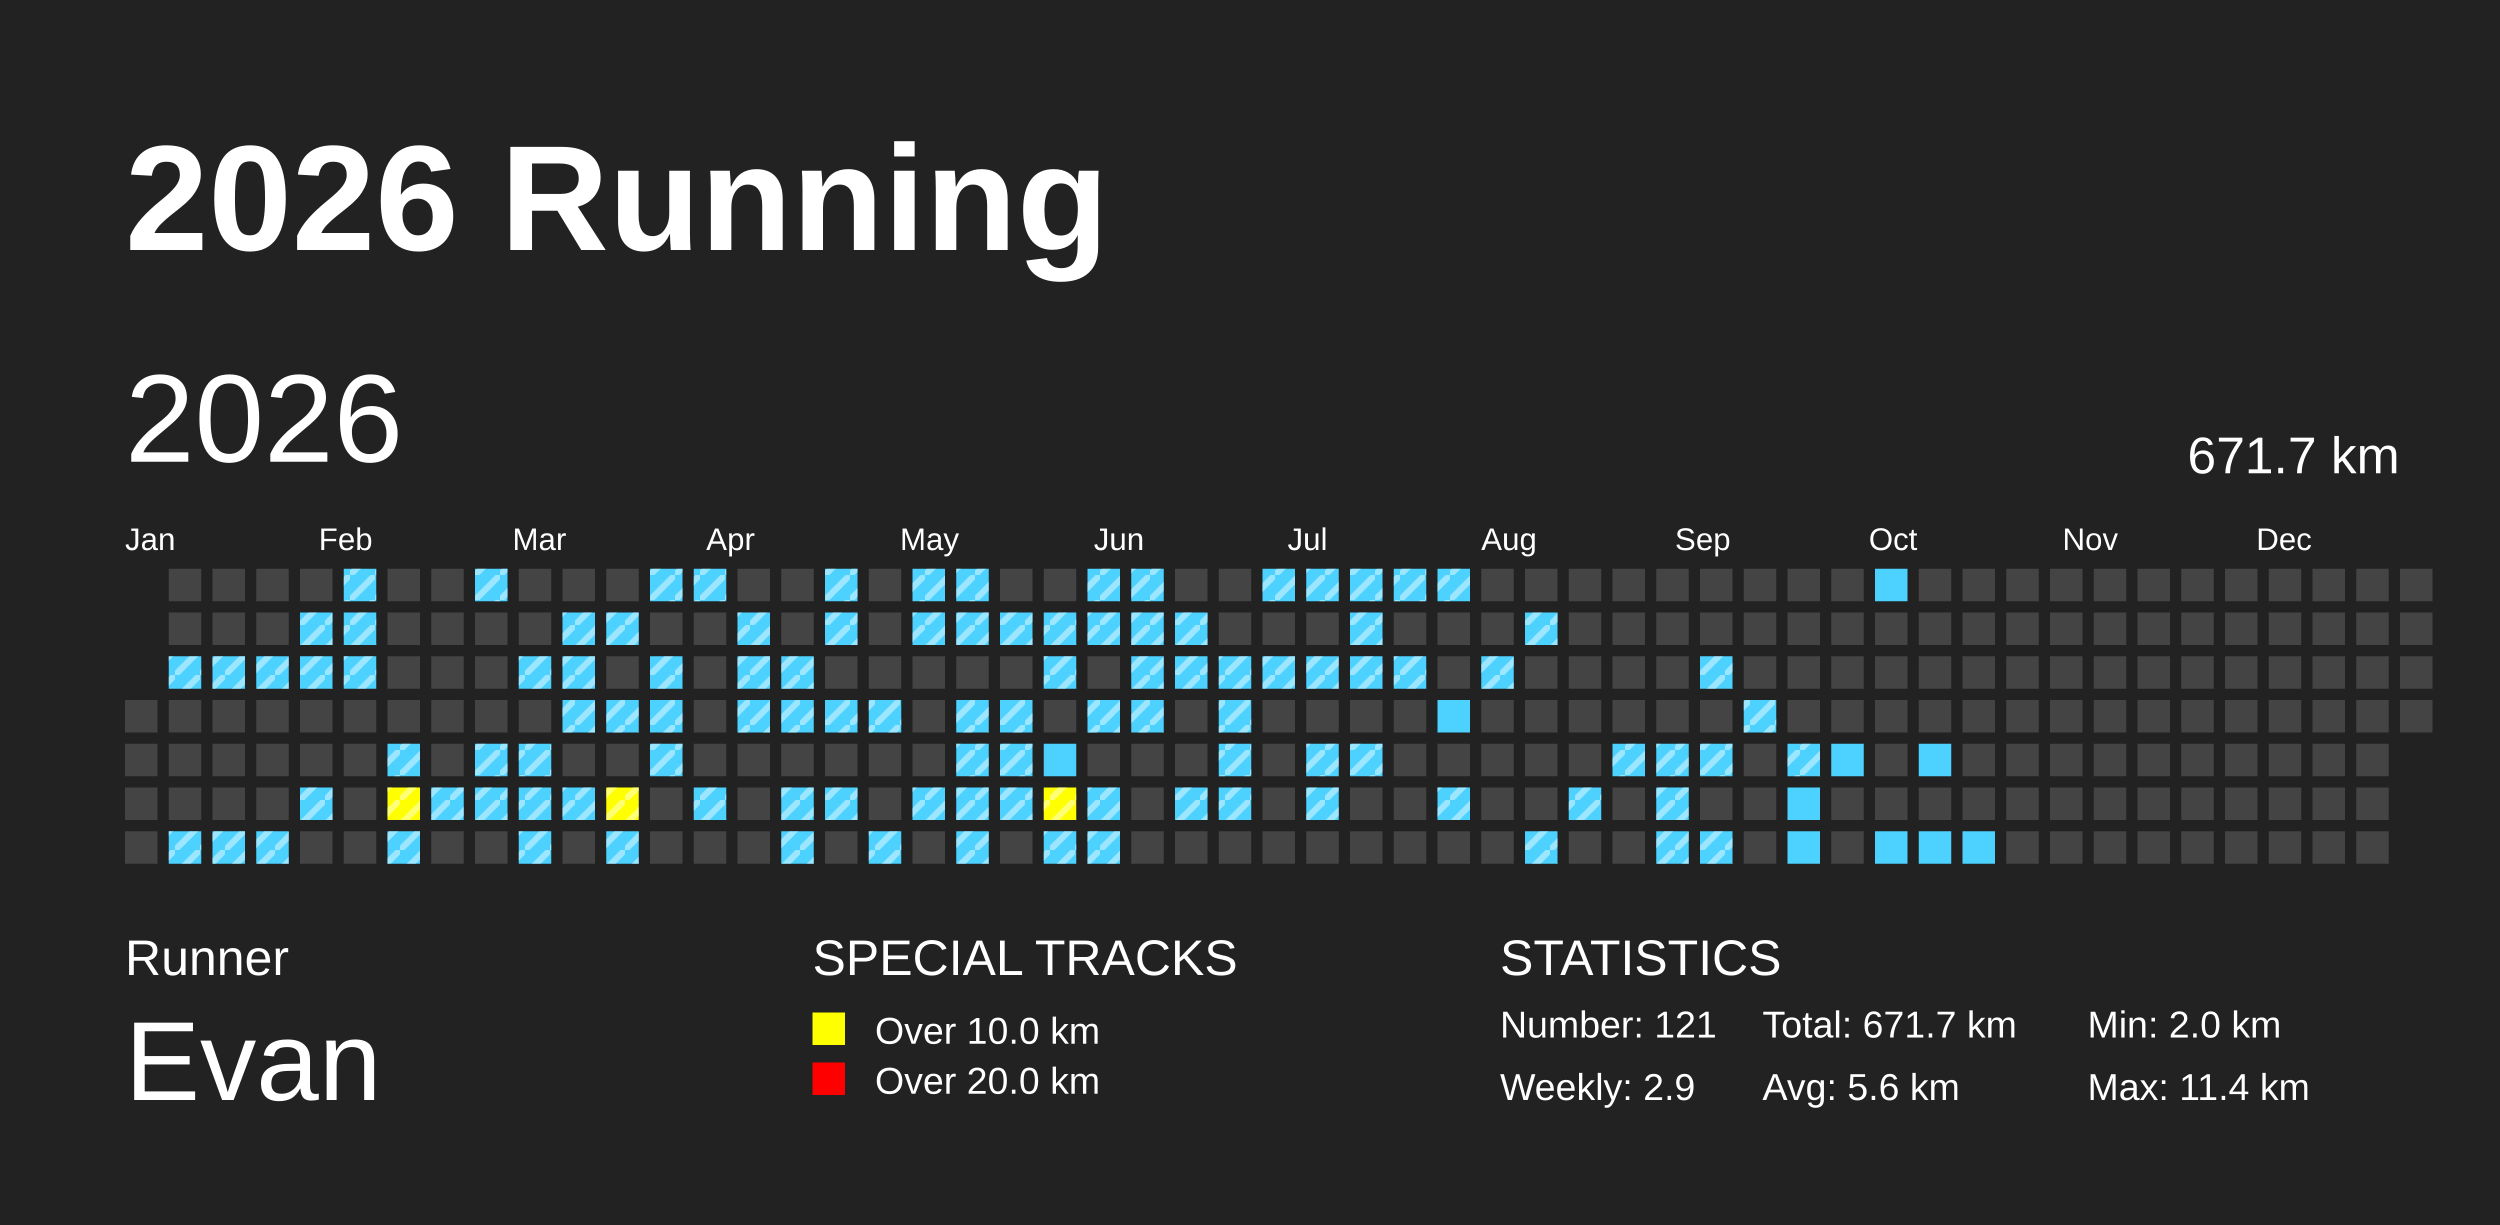
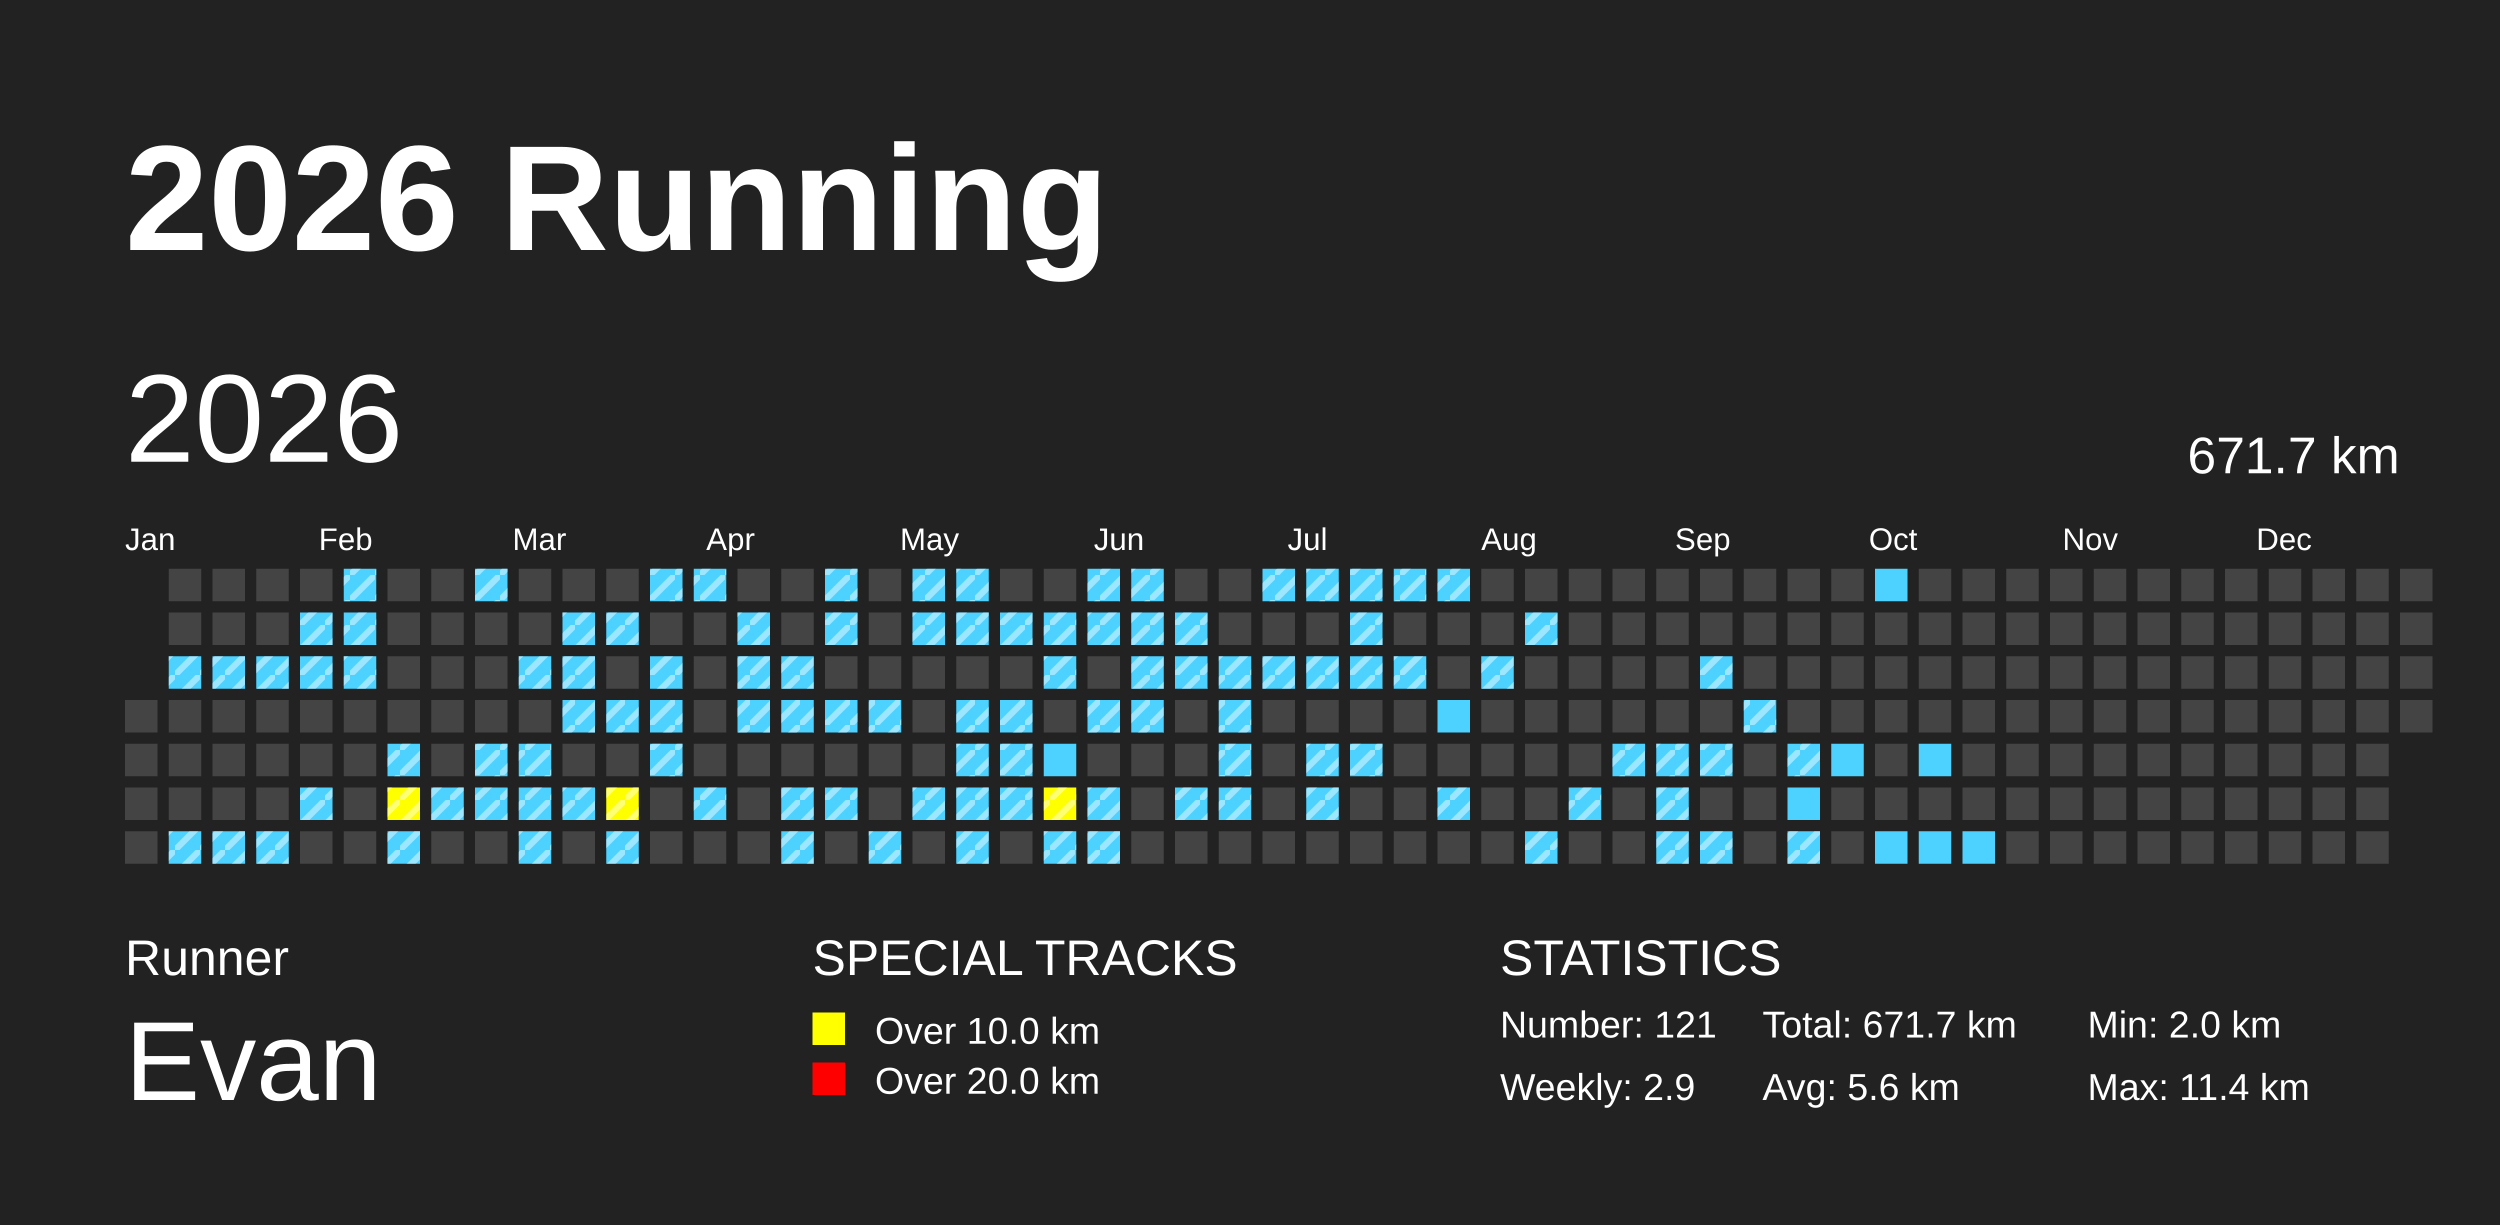
<svg xmlns="http://www.w3.org/2000/svg" baseProfile="full" height="98mm" version="1.1" viewBox="0,0,200,98" width="200mm">
  <defs>
    <pattern height="2" id="indoor-stripe" patternUnits="userSpaceOnUse" width="2">
      <line stroke="white" stroke-opacity="0.45" stroke-width="0.5" x1="0" x2="2" y1="2" y2="0" />
    </pattern>
  </defs>
  <rect fill="#222222" height="98" width="200" x="0" y="0" />
  <text fill="#FFFFFF" style="font-size:12px; font-family:Arial; font-weight:bold;" x="10" y="20">2026 Running</text>
  <text fill="#FFFFFF" style="font-size:4px; font-family:Arial" x="10" y="78">Runner</text>
  <text fill="#FFFFFF" style="font-size:9px; font-family:Arial" x="10" y="88">Evan</text>
  <text fill="#FFFFFF" style="font-size:4px; font-family:Arial" x="65" y="78">SPECIAL TRACKS</text>
  <rect fill="yellow" height="2.6" width="2.6" x="65" y="81" />
  <text fill="#FFFFFF" style="font-size:3px; font-family:Arial" x="70" y="83.5">Over 10.0 km</text>
  <rect fill="red" height="2.6" width="2.6" x="65" y="85" />
  <text fill="#FFFFFF" style="font-size:3px; font-family:Arial" x="70" y="87.5">Over 20.0 km</text>
  <text fill="#FFFFFF" style="font-size:4px; font-family:Arial" x="120" y="78">STATISTICS</text>
  <text fill="#FFFFFF" style="font-size:3px; font-family:Arial" x="120" y="83">Number: 121</text>
  <text fill="#FFFFFF" style="font-size:3px; font-family:Arial" x="120" y="88">Weekly: 2.9</text>
  <text fill="#FFFFFF" style="font-size:3px; font-family:Arial" x="141" y="83">Total: 671.7 km</text>
  <text fill="#FFFFFF" style="font-size:3px; font-family:Arial" x="141" y="88">Avg: 5.6 km</text>
  <text fill="#FFFFFF" style="font-size:3px; font-family:Arial" x="167" y="83">Min: 2.0 km</text>
  <text fill="#FFFFFF" style="font-size:3px; font-family:Arial" x="167" y="88">Max: 11.4 km</text>
  <text dominant-baseline="hanging" fill="#FFFFFF" style="font-size:10.0px; font-family:Arial;" x="10" y="30">2026</text>
  <text dominant-baseline="hanging" fill="#FFFFFF" style="font-size:4.125px; font-family:Arial;" x="175" y="35">671.7 km</text>
  <text fill="#FFFFFF" style="font-size:2.5px; font-family:Arial" x="10.0" y="44">Jan</text>
  <text fill="#FFFFFF" style="font-size:2.5px; font-family:Arial" x="25.5" y="44">Feb</text>
  <text fill="#FFFFFF" style="font-size:2.5px; font-family:Arial" x="41.0" y="44">Mar</text>
  <text fill="#FFFFFF" style="font-size:2.5px; font-family:Arial" x="56.5" y="44">Apr</text>
  <text fill="#FFFFFF" style="font-size:2.5px; font-family:Arial" x="72.0" y="44">May</text>
  <text fill="#FFFFFF" style="font-size:2.5px; font-family:Arial" x="87.5" y="44">Jun</text>
  <text fill="#FFFFFF" style="font-size:2.5px; font-family:Arial" x="103.0" y="44">Jul</text>
  <text fill="#FFFFFF" style="font-size:2.5px; font-family:Arial" x="118.5" y="44">Aug</text>
  <text fill="#FFFFFF" style="font-size:2.5px; font-family:Arial" x="134.0" y="44">Sep</text>
  <text fill="#FFFFFF" style="font-size:2.5px; font-family:Arial" x="149.5" y="44">Oct</text>
  <text fill="#FFFFFF" style="font-size:2.5px; font-family:Arial" x="165.0" y="44">Nov</text>
  <text fill="#FFFFFF" style="font-size:2.5px; font-family:Arial" x="180.5" y="44">Dec</text>
  <rect fill="#444444" height="2.6" width="2.6" x="10.0" y="56.0" />
  <rect fill="#444444" height="2.6" width="2.6" x="10.0" y="59.5" />
  <rect fill="#444444" height="2.6" width="2.6" x="10.0" y="63.0" />
  <rect fill="#444444" height="2.6" width="2.6" x="10.0" y="66.5" />
  <rect fill="#444444" height="2.6" width="2.6" x="13.5" y="45.5" />
  <rect fill="#444444" height="2.6" width="2.6" x="13.5" y="49.0" />
  <rect fill="#4DD2FF" height="2.6" width="2.6" x="13.5" y="52.5" />
  <rect fill="url(#indoor-stripe)" height="2.6" style="pointer-events: none;" width="2.6" x="13.5" y="52.5" />
  <rect fill="#444444" height="2.6" width="2.6" x="13.5" y="56.0" />
  <rect fill="#444444" height="2.6" width="2.6" x="13.5" y="59.5" />
  <rect fill="#444444" height="2.6" width="2.6" x="13.5" y="63.0" />
  <rect fill="#4DD2FF" height="2.6" width="2.6" x="13.5" y="66.5" />
  <rect fill="url(#indoor-stripe)" height="2.6" style="pointer-events: none;" width="2.6" x="13.5" y="66.5" />
  <rect fill="#444444" height="2.6" width="2.6" x="17.0" y="45.5" />
  <rect fill="#444444" height="2.6" width="2.6" x="17.0" y="49.0" />
  <rect fill="#4DD2FF" height="2.6" width="2.6" x="17.0" y="52.5" />
  <rect fill="url(#indoor-stripe)" height="2.6" style="pointer-events: none;" width="2.6" x="17.0" y="52.5" />
  <rect fill="#444444" height="2.6" width="2.6" x="17.0" y="56.0" />
  <rect fill="#444444" height="2.6" width="2.6" x="17.0" y="59.5" />
  <rect fill="#444444" height="2.6" width="2.6" x="17.0" y="63.0" />
  <rect fill="#4DD2FF" height="2.6" width="2.6" x="17.0" y="66.5" />
  <rect fill="url(#indoor-stripe)" height="2.6" style="pointer-events: none;" width="2.6" x="17.0" y="66.5" />
  <rect fill="#444444" height="2.6" width="2.6" x="20.5" y="45.5" />
  <rect fill="#444444" height="2.6" width="2.6" x="20.5" y="49.0" />
  <rect fill="#4DD2FF" height="2.6" width="2.6" x="20.5" y="52.5" />
  <rect fill="url(#indoor-stripe)" height="2.6" style="pointer-events: none;" width="2.6" x="20.5" y="52.5" />
  <rect fill="#444444" height="2.6" width="2.6" x="20.5" y="56.0" />
  <rect fill="#444444" height="2.6" width="2.6" x="20.5" y="59.5" />
  <rect fill="#444444" height="2.6" width="2.6" x="20.5" y="63.0" />
  <rect fill="#4DD2FF" height="2.6" width="2.6" x="20.5" y="66.5" />
  <rect fill="url(#indoor-stripe)" height="2.6" style="pointer-events: none;" width="2.6" x="20.5" y="66.5" />
  <rect fill="#444444" height="2.6" width="2.6" x="24.0" y="45.5" />
  <rect fill="#4DD2FF" height="2.6" width="2.6" x="24.0" y="49.0" />
  <rect fill="url(#indoor-stripe)" height="2.6" style="pointer-events: none;" width="2.6" x="24.0" y="49.0" />
  <rect fill="#4DD2FF" height="2.6" width="2.6" x="24.0" y="52.5" />
  <rect fill="url(#indoor-stripe)" height="2.6" style="pointer-events: none;" width="2.6" x="24.0" y="52.5" />
  <rect fill="#444444" height="2.6" width="2.6" x="24.0" y="56.0" />
  <rect fill="#444444" height="2.6" width="2.6" x="24.0" y="59.5" />
  <rect fill="#4DD2FF" height="2.6" width="2.6" x="24.0" y="63.0" />
  <rect fill="url(#indoor-stripe)" height="2.6" style="pointer-events: none;" width="2.6" x="24.0" y="63.0" />
  <rect fill="#444444" height="2.6" width="2.6" x="24.0" y="66.5" />
  <rect fill="#4DD2FF" height="2.6" width="2.6" x="27.5" y="45.5" />
  <rect fill="url(#indoor-stripe)" height="2.6" style="pointer-events: none;" width="2.6" x="27.5" y="45.5" />
  <rect fill="#4DD2FF" height="2.6" width="2.6" x="27.5" y="49.0" />
  <rect fill="url(#indoor-stripe)" height="2.6" style="pointer-events: none;" width="2.6" x="27.5" y="49.0" />
  <rect fill="#4DD2FF" height="2.6" width="2.6" x="27.5" y="52.5" />
  <rect fill="url(#indoor-stripe)" height="2.6" style="pointer-events: none;" width="2.6" x="27.5" y="52.5" />
  <rect fill="#444444" height="2.6" width="2.6" x="27.5" y="56.0" />
  <rect fill="#444444" height="2.6" width="2.6" x="27.5" y="59.5" />
  <rect fill="#444444" height="2.6" width="2.6" x="27.5" y="63.0" />
  <rect fill="#444444" height="2.6" width="2.6" x="27.5" y="66.5" />
  <rect fill="#444444" height="2.6" width="2.6" x="31.0" y="45.5" />
  <rect fill="#444444" height="2.6" width="2.6" x="31.0" y="49.0" />
  <rect fill="#444444" height="2.6" width="2.6" x="31.0" y="52.5" />
  <rect fill="#444444" height="2.6" width="2.6" x="31.0" y="56.0" />
  <rect fill="#4DD2FF" height="2.6" width="2.6" x="31.0" y="59.5" />
  <rect fill="url(#indoor-stripe)" height="2.6" style="pointer-events: none;" width="2.6" x="31.0" y="59.5" />
  <rect fill="yellow" height="2.6" width="2.6" x="31.0" y="63.0" />
  <rect fill="url(#indoor-stripe)" height="2.6" style="pointer-events: none;" width="2.6" x="31.0" y="63.0" />
  <rect fill="#4DD2FF" height="2.6" width="2.6" x="31.0" y="66.5" />
  <rect fill="url(#indoor-stripe)" height="2.6" style="pointer-events: none;" width="2.6" x="31.0" y="66.5" />
  <rect fill="#444444" height="2.6" width="2.6" x="34.5" y="45.5" />
  <rect fill="#444444" height="2.6" width="2.6" x="34.5" y="49.0" />
  <rect fill="#444444" height="2.6" width="2.6" x="34.5" y="52.5" />
  <rect fill="#444444" height="2.6" width="2.6" x="34.5" y="56.0" />
  <rect fill="#444444" height="2.6" width="2.6" x="34.5" y="59.5" />
  <rect fill="#4DD2FF" height="2.6" width="2.6" x="34.5" y="63.0" />
  <rect fill="url(#indoor-stripe)" height="2.6" style="pointer-events: none;" width="2.6" x="34.5" y="63.0" />
  <rect fill="#444444" height="2.6" width="2.6" x="34.5" y="66.5" />
  <rect fill="#4DD2FF" height="2.6" width="2.6" x="38.0" y="45.5" />
  <rect fill="url(#indoor-stripe)" height="2.6" style="pointer-events: none;" width="2.6" x="38.0" y="45.5" />
  <rect fill="#444444" height="2.6" width="2.6" x="38.0" y="49.0" />
  <rect fill="#444444" height="2.6" width="2.6" x="38.0" y="52.5" />
  <rect fill="#444444" height="2.6" width="2.6" x="38.0" y="56.0" />
  <rect fill="#4DD2FF" height="2.6" width="2.6" x="38.0" y="59.5" />
  <rect fill="url(#indoor-stripe)" height="2.6" style="pointer-events: none;" width="2.6" x="38.0" y="59.5" />
  <rect fill="#4DD2FF" height="2.6" width="2.6" x="38.0" y="63.0" />
  <rect fill="url(#indoor-stripe)" height="2.6" style="pointer-events: none;" width="2.6" x="38.0" y="63.0" />
  <rect fill="#444444" height="2.6" width="2.6" x="38.0" y="66.5" />
  <rect fill="#444444" height="2.6" width="2.6" x="41.5" y="45.5" />
  <rect fill="#444444" height="2.6" width="2.6" x="41.5" y="49.0" />
  <rect fill="#4DD2FF" height="2.6" width="2.6" x="41.5" y="52.5" />
  <rect fill="url(#indoor-stripe)" height="2.6" style="pointer-events: none;" width="2.6" x="41.5" y="52.5" />
  <rect fill="#444444" height="2.6" width="2.6" x="41.5" y="56.0" />
  <rect fill="#4DD2FF" height="2.6" width="2.6" x="41.5" y="59.5" />
  <rect fill="url(#indoor-stripe)" height="2.6" style="pointer-events: none;" width="2.6" x="41.5" y="59.5" />
  <rect fill="#4DD2FF" height="2.6" width="2.6" x="41.5" y="63.0" />
  <rect fill="url(#indoor-stripe)" height="2.6" style="pointer-events: none;" width="2.6" x="41.5" y="63.0" />
  <rect fill="#4DD2FF" height="2.6" width="2.6" x="41.5" y="66.5" />
  <rect fill="url(#indoor-stripe)" height="2.6" style="pointer-events: none;" width="2.6" x="41.5" y="66.5" />
  <rect fill="#444444" height="2.6" width="2.6" x="45.0" y="45.5" />
  <rect fill="#4DD2FF" height="2.6" width="2.6" x="45.0" y="49.0" />
  <rect fill="url(#indoor-stripe)" height="2.6" style="pointer-events: none;" width="2.6" x="45.0" y="49.0" />
  <rect fill="#4DD2FF" height="2.6" width="2.6" x="45.0" y="52.5" />
  <rect fill="url(#indoor-stripe)" height="2.6" style="pointer-events: none;" width="2.6" x="45.0" y="52.5" />
  <rect fill="#4DD2FF" height="2.6" width="2.6" x="45.0" y="56.0" />
  <rect fill="url(#indoor-stripe)" height="2.6" style="pointer-events: none;" width="2.6" x="45.0" y="56.0" />
  <rect fill="#444444" height="2.6" width="2.6" x="45.0" y="59.5" />
  <rect fill="#4DD2FF" height="2.6" width="2.6" x="45.0" y="63.0" />
  <rect fill="url(#indoor-stripe)" height="2.6" style="pointer-events: none;" width="2.6" x="45.0" y="63.0" />
  <rect fill="#444444" height="2.6" width="2.6" x="45.0" y="66.5" />
  <rect fill="#444444" height="2.6" width="2.6" x="48.5" y="45.5" />
  <rect fill="#4DD2FF" height="2.6" width="2.6" x="48.5" y="49.0" />
  <rect fill="url(#indoor-stripe)" height="2.6" style="pointer-events: none;" width="2.6" x="48.5" y="49.0" />
  <rect fill="#444444" height="2.6" width="2.6" x="48.5" y="52.5" />
  <rect fill="#4DD2FF" height="2.6" width="2.6" x="48.5" y="56.0" />
  <rect fill="url(#indoor-stripe)" height="2.6" style="pointer-events: none;" width="2.6" x="48.5" y="56.0" />
  <rect fill="#444444" height="2.6" width="2.6" x="48.5" y="59.5" />
  <rect fill="yellow" height="2.6" width="2.6" x="48.5" y="63.0" />
  <rect fill="url(#indoor-stripe)" height="2.6" style="pointer-events: none;" width="2.6" x="48.5" y="63.0" />
  <rect fill="#4DD2FF" height="2.6" width="2.6" x="48.5" y="66.5" />
  <rect fill="url(#indoor-stripe)" height="2.6" style="pointer-events: none;" width="2.6" x="48.5" y="66.5" />
  <rect fill="#4DD2FF" height="2.6" width="2.6" x="52.0" y="45.5" />
  <rect fill="url(#indoor-stripe)" height="2.6" style="pointer-events: none;" width="2.6" x="52.0" y="45.5" />
  <rect fill="#444444" height="2.6" width="2.6" x="52.0" y="49.0" />
  <rect fill="#4DD2FF" height="2.6" width="2.6" x="52.0" y="52.5" />
  <rect fill="url(#indoor-stripe)" height="2.6" style="pointer-events: none;" width="2.6" x="52.0" y="52.5" />
  <rect fill="#4DD2FF" height="2.6" width="2.6" x="52.0" y="56.0" />
  <rect fill="url(#indoor-stripe)" height="2.6" style="pointer-events: none;" width="2.6" x="52.0" y="56.0" />
  <rect fill="#4DD2FF" height="2.6" width="2.6" x="52.0" y="59.5" />
  <rect fill="url(#indoor-stripe)" height="2.6" style="pointer-events: none;" width="2.6" x="52.0" y="59.5" />
  <rect fill="#444444" height="2.6" width="2.6" x="52.0" y="63.0" />
  <rect fill="#444444" height="2.6" width="2.6" x="52.0" y="66.5" />
  <rect fill="#4DD2FF" height="2.6" width="2.6" x="55.5" y="45.5" />
  <rect fill="url(#indoor-stripe)" height="2.6" style="pointer-events: none;" width="2.6" x="55.5" y="45.5" />
  <rect fill="#444444" height="2.6" width="2.6" x="55.5" y="49.0" />
  <rect fill="#444444" height="2.6" width="2.6" x="55.5" y="52.5" />
  <rect fill="#444444" height="2.6" width="2.6" x="55.5" y="56.0" />
  <rect fill="#444444" height="2.6" width="2.6" x="55.5" y="59.5" />
  <rect fill="#4DD2FF" height="2.6" width="2.6" x="55.5" y="63.0" />
  <rect fill="url(#indoor-stripe)" height="2.6" style="pointer-events: none;" width="2.6" x="55.5" y="63.0" />
  <rect fill="#444444" height="2.6" width="2.6" x="55.5" y="66.5" />
  <rect fill="#444444" height="2.6" width="2.6" x="59.0" y="45.5" />
  <rect fill="#4DD2FF" height="2.6" width="2.6" x="59.0" y="49.0" />
  <rect fill="url(#indoor-stripe)" height="2.6" style="pointer-events: none;" width="2.6" x="59.0" y="49.0" />
  <rect fill="#4DD2FF" height="2.6" width="2.6" x="59.0" y="52.5" />
  <rect fill="url(#indoor-stripe)" height="2.6" style="pointer-events: none;" width="2.6" x="59.0" y="52.5" />
  <rect fill="#4DD2FF" height="2.6" width="2.6" x="59.0" y="56.0" />
  <rect fill="url(#indoor-stripe)" height="2.6" style="pointer-events: none;" width="2.6" x="59.0" y="56.0" />
  <rect fill="#444444" height="2.6" width="2.6" x="59.0" y="59.5" />
  <rect fill="#444444" height="2.6" width="2.6" x="59.0" y="63.0" />
  <rect fill="#444444" height="2.6" width="2.6" x="59.0" y="66.5" />
  <rect fill="#444444" height="2.6" width="2.6" x="62.5" y="45.5" />
  <rect fill="#444444" height="2.6" width="2.6" x="62.5" y="49.0" />
  <rect fill="#4DD2FF" height="2.6" width="2.6" x="62.5" y="52.5" />
  <rect fill="url(#indoor-stripe)" height="2.6" style="pointer-events: none;" width="2.6" x="62.5" y="52.5" />
  <rect fill="#4DD2FF" height="2.6" width="2.6" x="62.5" y="56.0" />
  <rect fill="url(#indoor-stripe)" height="2.6" style="pointer-events: none;" width="2.6" x="62.5" y="56.0" />
  <rect fill="#444444" height="2.6" width="2.6" x="62.5" y="59.5" />
  <rect fill="#4DD2FF" height="2.6" width="2.6" x="62.5" y="63.0" />
  <rect fill="url(#indoor-stripe)" height="2.6" style="pointer-events: none;" width="2.6" x="62.5" y="63.0" />
  <rect fill="#4DD2FF" height="2.6" width="2.6" x="62.5" y="66.5" />
  <rect fill="url(#indoor-stripe)" height="2.6" style="pointer-events: none;" width="2.6" x="62.5" y="66.5" />
  <rect fill="#4DD2FF" height="2.6" width="2.6" x="66.0" y="45.5" />
  <rect fill="url(#indoor-stripe)" height="2.6" style="pointer-events: none;" width="2.6" x="66.0" y="45.5" />
  <rect fill="#4DD2FF" height="2.6" width="2.6" x="66.0" y="49.0" />
  <rect fill="url(#indoor-stripe)" height="2.6" style="pointer-events: none;" width="2.6" x="66.0" y="49.0" />
  <rect fill="#444444" height="2.6" width="2.6" x="66.0" y="52.5" />
  <rect fill="#4DD2FF" height="2.6" width="2.6" x="66.0" y="56.0" />
  <rect fill="url(#indoor-stripe)" height="2.6" style="pointer-events: none;" width="2.6" x="66.0" y="56.0" />
  <rect fill="#444444" height="2.6" width="2.6" x="66.0" y="59.5" />
  <rect fill="#4DD2FF" height="2.6" width="2.6" x="66.0" y="63.0" />
  <rect fill="url(#indoor-stripe)" height="2.6" style="pointer-events: none;" width="2.6" x="66.0" y="63.0" />
  <rect fill="#444444" height="2.6" width="2.6" x="66.0" y="66.5" />
  <rect fill="#444444" height="2.6" width="2.6" x="69.5" y="45.5" />
  <rect fill="#444444" height="2.6" width="2.6" x="69.5" y="49.0" />
  <rect fill="#444444" height="2.6" width="2.6" x="69.5" y="52.5" />
  <rect fill="#4DD2FF" height="2.6" width="2.6" x="69.5" y="56.0" />
  <rect fill="url(#indoor-stripe)" height="2.6" style="pointer-events: none;" width="2.6" x="69.5" y="56.0" />
  <rect fill="#444444" height="2.6" width="2.6" x="69.5" y="59.5" />
  <rect fill="#444444" height="2.6" width="2.6" x="69.5" y="63.0" />
  <rect fill="#4DD2FF" height="2.6" width="2.6" x="69.5" y="66.5" />
  <rect fill="url(#indoor-stripe)" height="2.6" style="pointer-events: none;" width="2.6" x="69.5" y="66.5" />
  <rect fill="#4DD2FF" height="2.6" width="2.6" x="73.0" y="45.5" />
  <rect fill="url(#indoor-stripe)" height="2.6" style="pointer-events: none;" width="2.6" x="73.0" y="45.5" />
  <rect fill="#4DD2FF" height="2.6" width="2.6" x="73.0" y="49.0" />
  <rect fill="url(#indoor-stripe)" height="2.6" style="pointer-events: none;" width="2.6" x="73.0" y="49.0" />
  <rect fill="#444444" height="2.6" width="2.6" x="73.0" y="52.5" />
  <rect fill="#444444" height="2.6" width="2.6" x="73.0" y="56.0" />
  <rect fill="#444444" height="2.6" width="2.6" x="73.0" y="59.5" />
  <rect fill="#4DD2FF" height="2.6" width="2.6" x="73.0" y="63.0" />
  <rect fill="url(#indoor-stripe)" height="2.6" style="pointer-events: none;" width="2.6" x="73.0" y="63.0" />
  <rect fill="#444444" height="2.6" width="2.6" x="73.0" y="66.5" />
  <rect fill="#4DD2FF" height="2.6" width="2.6" x="76.5" y="45.5" />
  <rect fill="url(#indoor-stripe)" height="2.6" style="pointer-events: none;" width="2.6" x="76.5" y="45.5" />
  <rect fill="#4DD2FF" height="2.6" width="2.6" x="76.5" y="49.0" />
  <rect fill="url(#indoor-stripe)" height="2.6" style="pointer-events: none;" width="2.6" x="76.5" y="49.0" />
  <rect fill="#444444" height="2.6" width="2.6" x="76.5" y="52.5" />
  <rect fill="#4DD2FF" height="2.6" width="2.6" x="76.5" y="56.0" />
  <rect fill="url(#indoor-stripe)" height="2.6" style="pointer-events: none;" width="2.6" x="76.5" y="56.0" />
  <rect fill="#4DD2FF" height="2.6" width="2.6" x="76.5" y="59.5" />
  <rect fill="url(#indoor-stripe)" height="2.6" style="pointer-events: none;" width="2.6" x="76.5" y="59.5" />
  <rect fill="#4DD2FF" height="2.6" width="2.6" x="76.5" y="63.0" />
  <rect fill="url(#indoor-stripe)" height="2.6" style="pointer-events: none;" width="2.6" x="76.5" y="63.0" />
  <rect fill="#4DD2FF" height="2.6" width="2.6" x="76.5" y="66.5" />
  <rect fill="url(#indoor-stripe)" height="2.6" style="pointer-events: none;" width="2.6" x="76.5" y="66.5" />
  <rect fill="#444444" height="2.6" width="2.6" x="80.0" y="45.5" />
  <rect fill="#4DD2FF" height="2.6" width="2.6" x="80.0" y="49.0" />
  <rect fill="url(#indoor-stripe)" height="2.6" style="pointer-events: none;" width="2.6" x="80.0" y="49.0" />
  <rect fill="#444444" height="2.6" width="2.6" x="80.0" y="52.5" />
  <rect fill="#4DD2FF" height="2.6" width="2.6" x="80.0" y="56.0" />
  <rect fill="url(#indoor-stripe)" height="2.6" style="pointer-events: none;" width="2.6" x="80.0" y="56.0" />
  <rect fill="#4DD2FF" height="2.6" width="2.6" x="80.0" y="59.5" />
  <rect fill="url(#indoor-stripe)" height="2.6" style="pointer-events: none;" width="2.6" x="80.0" y="59.5" />
  <rect fill="#4DD2FF" height="2.6" width="2.6" x="80.0" y="63.0" />
  <rect fill="url(#indoor-stripe)" height="2.6" style="pointer-events: none;" width="2.6" x="80.0" y="63.0" />
  <rect fill="#444444" height="2.6" width="2.6" x="80.0" y="66.5" />
  <rect fill="#444444" height="2.6" width="2.6" x="83.5" y="45.5" />
  <rect fill="#4DD2FF" height="2.6" width="2.6" x="83.5" y="49.0" />
  <rect fill="url(#indoor-stripe)" height="2.6" style="pointer-events: none;" width="2.6" x="83.5" y="49.0" />
  <rect fill="#4DD2FF" height="2.6" width="2.6" x="83.5" y="52.5" />
  <rect fill="url(#indoor-stripe)" height="2.6" style="pointer-events: none;" width="2.6" x="83.5" y="52.5" />
  <rect fill="#444444" height="2.6" width="2.6" x="83.5" y="56.0" />
  <rect fill="#4DD2FF" height="2.6" width="2.6" x="83.5" y="59.5" />
  <rect fill="yellow" height="2.6" width="2.6" x="83.5" y="63.0" />
  <rect fill="url(#indoor-stripe)" height="2.6" style="pointer-events: none;" width="2.6" x="83.5" y="63.0" />
  <rect fill="#4DD2FF" height="2.6" width="2.6" x="83.5" y="66.5" />
  <rect fill="url(#indoor-stripe)" height="2.6" style="pointer-events: none;" width="2.6" x="83.5" y="66.5" />
  <rect fill="#4DD2FF" height="2.6" width="2.6" x="87.0" y="45.5" />
  <rect fill="url(#indoor-stripe)" height="2.6" style="pointer-events: none;" width="2.6" x="87.0" y="45.5" />
  <rect fill="#4DD2FF" height="2.6" width="2.6" x="87.0" y="49.0" />
  <rect fill="url(#indoor-stripe)" height="2.6" style="pointer-events: none;" width="2.6" x="87.0" y="49.0" />
  <rect fill="#444444" height="2.6" width="2.6" x="87.0" y="52.5" />
  <rect fill="#4DD2FF" height="2.6" width="2.6" x="87.0" y="56.0" />
  <rect fill="url(#indoor-stripe)" height="2.6" style="pointer-events: none;" width="2.6" x="87.0" y="56.0" />
  <rect fill="#444444" height="2.6" width="2.6" x="87.0" y="59.5" />
  <rect fill="#4DD2FF" height="2.6" width="2.6" x="87.0" y="63.0" />
  <rect fill="url(#indoor-stripe)" height="2.6" style="pointer-events: none;" width="2.6" x="87.0" y="63.0" />
  <rect fill="#4DD2FF" height="2.6" width="2.6" x="87.0" y="66.5" />
  <rect fill="url(#indoor-stripe)" height="2.6" style="pointer-events: none;" width="2.6" x="87.0" y="66.5" />
  <rect fill="#4DD2FF" height="2.6" width="2.6" x="90.5" y="45.5" />
  <rect fill="url(#indoor-stripe)" height="2.6" style="pointer-events: none;" width="2.6" x="90.5" y="45.5" />
  <rect fill="#4DD2FF" height="2.6" width="2.6" x="90.5" y="49.0" />
  <rect fill="url(#indoor-stripe)" height="2.6" style="pointer-events: none;" width="2.6" x="90.5" y="49.0" />
  <rect fill="#4DD2FF" height="2.6" width="2.6" x="90.5" y="52.5" />
  <rect fill="url(#indoor-stripe)" height="2.6" style="pointer-events: none;" width="2.6" x="90.5" y="52.5" />
  <rect fill="#4DD2FF" height="2.6" width="2.6" x="90.5" y="56.0" />
  <rect fill="url(#indoor-stripe)" height="2.6" style="pointer-events: none;" width="2.6" x="90.5" y="56.0" />
  <rect fill="#444444" height="2.6" width="2.6" x="90.5" y="59.5" />
  <rect fill="#444444" height="2.6" width="2.6" x="90.5" y="63.0" />
  <rect fill="#444444" height="2.6" width="2.6" x="90.5" y="66.5" />
  <rect fill="#444444" height="2.6" width="2.6" x="94.0" y="45.5" />
  <rect fill="#4DD2FF" height="2.6" width="2.6" x="94.0" y="49.0" />
  <rect fill="url(#indoor-stripe)" height="2.6" style="pointer-events: none;" width="2.6" x="94.0" y="49.0" />
  <rect fill="#4DD2FF" height="2.6" width="2.6" x="94.0" y="52.5" />
  <rect fill="url(#indoor-stripe)" height="2.6" style="pointer-events: none;" width="2.6" x="94.0" y="52.5" />
  <rect fill="#444444" height="2.6" width="2.6" x="94.0" y="56.0" />
  <rect fill="#444444" height="2.6" width="2.6" x="94.0" y="59.5" />
  <rect fill="#4DD2FF" height="2.6" width="2.6" x="94.0" y="63.0" />
  <rect fill="url(#indoor-stripe)" height="2.6" style="pointer-events: none;" width="2.6" x="94.0" y="63.0" />
  <rect fill="#444444" height="2.6" width="2.6" x="94.0" y="66.5" />
  <rect fill="#444444" height="2.6" width="2.6" x="97.5" y="45.5" />
  <rect fill="#444444" height="2.6" width="2.6" x="97.5" y="49.0" />
  <rect fill="#4DD2FF" height="2.6" width="2.6" x="97.5" y="52.5" />
  <rect fill="url(#indoor-stripe)" height="2.6" style="pointer-events: none;" width="2.6" x="97.5" y="52.5" />
  <rect fill="#4DD2FF" height="2.6" width="2.6" x="97.5" y="56.0" />
  <rect fill="url(#indoor-stripe)" height="2.6" style="pointer-events: none;" width="2.6" x="97.5" y="56.0" />
  <rect fill="#4DD2FF" height="2.6" width="2.6" x="97.5" y="59.5" />
  <rect fill="url(#indoor-stripe)" height="2.6" style="pointer-events: none;" width="2.6" x="97.5" y="59.5" />
  <rect fill="#4DD2FF" height="2.6" width="2.6" x="97.5" y="63.0" />
  <rect fill="url(#indoor-stripe)" height="2.6" style="pointer-events: none;" width="2.6" x="97.5" y="63.0" />
  <rect fill="#444444" height="2.6" width="2.6" x="97.5" y="66.5" />
  <rect fill="#4DD2FF" height="2.6" width="2.6" x="101.0" y="45.5" />
  <rect fill="url(#indoor-stripe)" height="2.6" style="pointer-events: none;" width="2.6" x="101.0" y="45.5" />
  <rect fill="#444444" height="2.6" width="2.6" x="101.0" y="49.0" />
  <rect fill="#4DD2FF" height="2.6" width="2.6" x="101.0" y="52.5" />
  <rect fill="url(#indoor-stripe)" height="2.6" style="pointer-events: none;" width="2.6" x="101.0" y="52.5" />
  <rect fill="#444444" height="2.6" width="2.6" x="101.0" y="56.0" />
  <rect fill="#444444" height="2.6" width="2.6" x="101.0" y="59.5" />
  <rect fill="#444444" height="2.6" width="2.6" x="101.0" y="63.0" />
  <rect fill="#444444" height="2.6" width="2.6" x="101.0" y="66.5" />
  <rect fill="#4DD2FF" height="2.6" width="2.6" x="104.5" y="45.5" />
  <rect fill="url(#indoor-stripe)" height="2.6" style="pointer-events: none;" width="2.6" x="104.5" y="45.5" />
  <rect fill="#444444" height="2.6" width="2.6" x="104.5" y="49.0" />
  <rect fill="#4DD2FF" height="2.6" width="2.6" x="104.5" y="52.5" />
  <rect fill="url(#indoor-stripe)" height="2.6" style="pointer-events: none;" width="2.6" x="104.5" y="52.5" />
  <rect fill="#444444" height="2.6" width="2.6" x="104.5" y="56.0" />
  <rect fill="#4DD2FF" height="2.6" width="2.6" x="104.5" y="59.5" />
  <rect fill="url(#indoor-stripe)" height="2.6" style="pointer-events: none;" width="2.6" x="104.5" y="59.5" />
  <rect fill="#4DD2FF" height="2.6" width="2.6" x="104.5" y="63.0" />
  <rect fill="url(#indoor-stripe)" height="2.6" style="pointer-events: none;" width="2.6" x="104.5" y="63.0" />
  <rect fill="#444444" height="2.6" width="2.6" x="104.5" y="66.5" />
  <rect fill="#4DD2FF" height="2.6" width="2.6" x="108.0" y="45.5" />
  <rect fill="url(#indoor-stripe)" height="2.6" style="pointer-events: none;" width="2.6" x="108.0" y="45.5" />
  <rect fill="#4DD2FF" height="2.6" width="2.6" x="108.0" y="49.0" />
  <rect fill="url(#indoor-stripe)" height="2.6" style="pointer-events: none;" width="2.6" x="108.0" y="49.0" />
  <rect fill="#4DD2FF" height="2.6" width="2.6" x="108.0" y="52.5" />
  <rect fill="url(#indoor-stripe)" height="2.6" style="pointer-events: none;" width="2.6" x="108.0" y="52.5" />
  <rect fill="#444444" height="2.6" width="2.6" x="108.0" y="56.0" />
  <rect fill="#4DD2FF" height="2.6" width="2.6" x="108.0" y="59.5" />
  <rect fill="url(#indoor-stripe)" height="2.6" style="pointer-events: none;" width="2.6" x="108.0" y="59.5" />
  <rect fill="#444444" height="2.6" width="2.6" x="108.0" y="63.0" />
  <rect fill="#444444" height="2.6" width="2.6" x="108.0" y="66.5" />
  <rect fill="#4DD2FF" height="2.6" width="2.6" x="111.5" y="45.5" />
  <rect fill="url(#indoor-stripe)" height="2.6" style="pointer-events: none;" width="2.6" x="111.5" y="45.5" />
  <rect fill="#444444" height="2.6" width="2.6" x="111.5" y="49.0" />
  <rect fill="#4DD2FF" height="2.6" width="2.6" x="111.5" y="52.5" />
  <rect fill="url(#indoor-stripe)" height="2.6" style="pointer-events: none;" width="2.6" x="111.5" y="52.5" />
  <rect fill="#444444" height="2.6" width="2.6" x="111.5" y="56.0" />
  <rect fill="#444444" height="2.6" width="2.6" x="111.5" y="59.5" />
  <rect fill="#444444" height="2.6" width="2.6" x="111.5" y="63.0" />
  <rect fill="#444444" height="2.6" width="2.6" x="111.5" y="66.5" />
  <rect fill="#4DD2FF" height="2.6" width="2.6" x="115.0" y="45.5" />
  <rect fill="url(#indoor-stripe)" height="2.6" style="pointer-events: none;" width="2.6" x="115.0" y="45.5" />
  <rect fill="#444444" height="2.6" width="2.6" x="115.0" y="49.0" />
  <rect fill="#444444" height="2.6" width="2.6" x="115.0" y="52.5" />
  <rect fill="#4DD2FF" height="2.6" width="2.6" x="115.0" y="56.0" />
  <rect fill="#444444" height="2.6" width="2.6" x="115.0" y="59.5" />
  <rect fill="#4DD2FF" height="2.6" width="2.6" x="115.0" y="63.0" />
  <rect fill="url(#indoor-stripe)" height="2.6" style="pointer-events: none;" width="2.6" x="115.0" y="63.0" />
  <rect fill="#444444" height="2.6" width="2.6" x="115.0" y="66.5" />
  <rect fill="#444444" height="2.6" width="2.6" x="118.5" y="45.5" />
  <rect fill="#444444" height="2.6" width="2.6" x="118.5" y="49.0" />
  <rect fill="#4DD2FF" height="2.6" width="2.6" x="118.5" y="52.5" />
  <rect fill="url(#indoor-stripe)" height="2.6" style="pointer-events: none;" width="2.6" x="118.5" y="52.5" />
  <rect fill="#444444" height="2.6" width="2.6" x="118.5" y="56.0" />
  <rect fill="#444444" height="2.6" width="2.6" x="118.5" y="59.5" />
  <rect fill="#444444" height="2.6" width="2.6" x="118.5" y="63.0" />
  <rect fill="#444444" height="2.6" width="2.6" x="118.5" y="66.5" />
  <rect fill="#444444" height="2.6" width="2.6" x="122.0" y="45.5" />
  <rect fill="#4DD2FF" height="2.6" width="2.6" x="122.0" y="49.0" />
  <rect fill="url(#indoor-stripe)" height="2.6" style="pointer-events: none;" width="2.6" x="122.0" y="49.0" />
  <rect fill="#444444" height="2.6" width="2.6" x="122.0" y="52.5" />
  <rect fill="#444444" height="2.6" width="2.6" x="122.0" y="56.0" />
  <rect fill="#444444" height="2.6" width="2.6" x="122.0" y="59.5" />
  <rect fill="#444444" height="2.6" width="2.6" x="122.0" y="63.0" />
  <rect fill="#4DD2FF" height="2.6" width="2.6" x="122.0" y="66.5" />
  <rect fill="url(#indoor-stripe)" height="2.6" style="pointer-events: none;" width="2.6" x="122.0" y="66.5" />
  <rect fill="#444444" height="2.6" width="2.6" x="125.5" y="45.5" />
  <rect fill="#444444" height="2.6" width="2.6" x="125.5" y="49.0" />
  <rect fill="#444444" height="2.6" width="2.6" x="125.5" y="52.5" />
  <rect fill="#444444" height="2.6" width="2.6" x="125.5" y="56.0" />
  <rect fill="#444444" height="2.6" width="2.6" x="125.5" y="59.5" />
  <rect fill="#4DD2FF" height="2.6" width="2.6" x="125.5" y="63.0" />
  <rect fill="url(#indoor-stripe)" height="2.6" style="pointer-events: none;" width="2.6" x="125.5" y="63.0" />
  <rect fill="#444444" height="2.6" width="2.6" x="125.5" y="66.5" />
  <rect fill="#444444" height="2.6" width="2.6" x="129.0" y="45.5" />
  <rect fill="#444444" height="2.6" width="2.6" x="129.0" y="49.0" />
  <rect fill="#444444" height="2.6" width="2.6" x="129.0" y="52.5" />
  <rect fill="#444444" height="2.6" width="2.6" x="129.0" y="56.0" />
  <rect fill="#4DD2FF" height="2.6" width="2.6" x="129.0" y="59.5" />
  <rect fill="url(#indoor-stripe)" height="2.6" style="pointer-events: none;" width="2.6" x="129.0" y="59.5" />
  <rect fill="#444444" height="2.6" width="2.6" x="129.0" y="63.0" />
  <rect fill="#444444" height="2.6" width="2.6" x="129.0" y="66.5" />
  <rect fill="#444444" height="2.6" width="2.6" x="132.5" y="45.5" />
  <rect fill="#444444" height="2.6" width="2.6" x="132.5" y="49.0" />
  <rect fill="#444444" height="2.6" width="2.6" x="132.5" y="52.5" />
  <rect fill="#444444" height="2.6" width="2.6" x="132.5" y="56.0" />
  <rect fill="#4DD2FF" height="2.6" width="2.6" x="132.5" y="59.5" />
  <rect fill="url(#indoor-stripe)" height="2.6" style="pointer-events: none;" width="2.6" x="132.5" y="59.5" />
  <rect fill="#4DD2FF" height="2.6" width="2.6" x="132.5" y="63.0" />
  <rect fill="url(#indoor-stripe)" height="2.6" style="pointer-events: none;" width="2.6" x="132.5" y="63.0" />
  <rect fill="#4DD2FF" height="2.6" width="2.6" x="132.5" y="66.5" />
  <rect fill="url(#indoor-stripe)" height="2.6" style="pointer-events: none;" width="2.6" x="132.5" y="66.5" />
  <rect fill="#444444" height="2.6" width="2.6" x="136.0" y="45.5" />
  <rect fill="#444444" height="2.6" width="2.6" x="136.0" y="49.0" />
  <rect fill="#4DD2FF" height="2.6" width="2.6" x="136.0" y="52.5" />
  <rect fill="url(#indoor-stripe)" height="2.6" style="pointer-events: none;" width="2.6" x="136.0" y="52.5" />
  <rect fill="#444444" height="2.6" width="2.6" x="136.0" y="56.0" />
  <rect fill="#4DD2FF" height="2.6" width="2.6" x="136.0" y="59.5" />
  <rect fill="url(#indoor-stripe)" height="2.6" style="pointer-events: none;" width="2.6" x="136.0" y="59.5" />
  <rect fill="#444444" height="2.6" width="2.6" x="136.0" y="63.0" />
  <rect fill="#4DD2FF" height="2.6" width="2.6" x="136.0" y="66.5" />
  <rect fill="url(#indoor-stripe)" height="2.6" style="pointer-events: none;" width="2.6" x="136.0" y="66.5" />
  <rect fill="#444444" height="2.6" width="2.6" x="139.5" y="45.5" />
  <rect fill="#444444" height="2.6" width="2.6" x="139.5" y="49.0" />
  <rect fill="#444444" height="2.6" width="2.6" x="139.5" y="52.5" />
  <rect fill="#4DD2FF" height="2.6" width="2.6" x="139.5" y="56.0" />
  <rect fill="url(#indoor-stripe)" height="2.6" style="pointer-events: none;" width="2.6" x="139.5" y="56.0" />
  <rect fill="#444444" height="2.6" width="2.6" x="139.5" y="59.5" />
  <rect fill="#444444" height="2.6" width="2.6" x="139.5" y="63.0" />
  <rect fill="#444444" height="2.6" width="2.6" x="139.5" y="66.5" />
  <rect fill="#444444" height="2.6" width="2.6" x="143.0" y="45.5" />
  <rect fill="#444444" height="2.6" width="2.6" x="143.0" y="49.0" />
  <rect fill="#444444" height="2.6" width="2.6" x="143.0" y="52.5" />
  <rect fill="#444444" height="2.6" width="2.6" x="143.0" y="56.0" />
  <rect fill="#4DD2FF" height="2.6" width="2.6" x="143.0" y="59.5" />
  <rect fill="url(#indoor-stripe)" height="2.6" style="pointer-events: none;" width="2.6" x="143.0" y="59.5" />
  <rect fill="#4DD2FF" height="2.6" width="2.6" x="143.0" y="63.0" />
  <rect fill="#4DD2FF" height="2.6" width="2.6" x="143.0" y="66.5" />
+   <rect fill="url(#indoor-stripe)" height="2.6" style="pointer-events: none;" width="2.6" x="143.0" y="66.5" />
  <rect fill="#444444" height="2.6" width="2.6" x="146.5" y="45.5" />
  <rect fill="#444444" height="2.6" width="2.6" x="146.5" y="49.0" />
  <rect fill="#444444" height="2.6" width="2.6" x="146.5" y="52.5" />
  <rect fill="#444444" height="2.6" width="2.6" x="146.5" y="56.0" />
  <rect fill="#4DD2FF" height="2.6" width="2.6" x="146.5" y="59.5" />
  <rect fill="#444444" height="2.6" width="2.6" x="146.5" y="63.0" />
  <rect fill="#444444" height="2.6" width="2.6" x="146.5" y="66.5" />
  <rect fill="#4DD2FF" height="2.6" width="2.6" x="150.0" y="45.5" />
  <rect fill="#444444" height="2.6" width="2.6" x="150.0" y="49.0" />
  <rect fill="#444444" height="2.6" width="2.6" x="150.0" y="52.5" />
  <rect fill="#444444" height="2.6" width="2.6" x="150.0" y="56.0" />
  <rect fill="#444444" height="2.6" width="2.6" x="150.0" y="59.5" />
  <rect fill="#444444" height="2.6" width="2.6" x="150.0" y="63.0" />
  <rect fill="#4DD2FF" height="2.6" width="2.6" x="150.0" y="66.5" />
  <rect fill="#444444" height="2.6" width="2.6" x="153.5" y="45.5" />
  <rect fill="#444444" height="2.6" width="2.6" x="153.5" y="49.0" />
  <rect fill="#444444" height="2.6" width="2.6" x="153.5" y="52.5" />
  <rect fill="#444444" height="2.6" width="2.6" x="153.5" y="56.0" />
  <rect fill="#4DD2FF" height="2.6" width="2.6" x="153.5" y="59.5" />
  <rect fill="#444444" height="2.6" width="2.6" x="153.5" y="63.0" />
  <rect fill="#4DD2FF" height="2.6" width="2.6" x="153.5" y="66.5" />
  <rect fill="#444444" height="2.6" width="2.6" x="157.0" y="45.5" />
  <rect fill="#444444" height="2.6" width="2.6" x="157.0" y="49.0" />
  <rect fill="#444444" height="2.6" width="2.6" x="157.0" y="52.5" />
  <rect fill="#444444" height="2.6" width="2.6" x="157.0" y="56.0" />
  <rect fill="#444444" height="2.6" width="2.6" x="157.0" y="59.5" />
  <rect fill="#444444" height="2.6" width="2.6" x="157.0" y="63.0" />
  <rect fill="#4DD2FF" height="2.6" width="2.6" x="157.0" y="66.5" />
  <rect fill="#444444" height="2.6" width="2.6" x="160.5" y="45.5" />
  <rect fill="#444444" height="2.6" width="2.6" x="160.5" y="49.0" />
  <rect fill="#444444" height="2.6" width="2.6" x="160.5" y="52.5" />
  <rect fill="#444444" height="2.6" width="2.6" x="160.5" y="56.0" />
  <rect fill="#444444" height="2.6" width="2.6" x="160.5" y="59.5" />
  <rect fill="#444444" height="2.6" width="2.6" x="160.5" y="63.0" />
  <rect fill="#444444" height="2.6" width="2.6" x="160.5" y="66.5" />
  <rect fill="#444444" height="2.6" width="2.6" x="164.0" y="45.5" />
  <rect fill="#444444" height="2.6" width="2.6" x="164.0" y="49.0" />
  <rect fill="#444444" height="2.6" width="2.6" x="164.0" y="52.5" />
  <rect fill="#444444" height="2.6" width="2.6" x="164.0" y="56.0" />
  <rect fill="#444444" height="2.6" width="2.6" x="164.0" y="59.5" />
  <rect fill="#444444" height="2.6" width="2.6" x="164.0" y="63.0" />
  <rect fill="#444444" height="2.6" width="2.6" x="164.0" y="66.5" />
  <rect fill="#444444" height="2.6" width="2.6" x="167.5" y="45.5" />
  <rect fill="#444444" height="2.6" width="2.6" x="167.5" y="49.0" />
  <rect fill="#444444" height="2.6" width="2.6" x="167.5" y="52.5" />
  <rect fill="#444444" height="2.6" width="2.6" x="167.5" y="56.0" />
  <rect fill="#444444" height="2.6" width="2.6" x="167.5" y="59.5" />
  <rect fill="#444444" height="2.6" width="2.6" x="167.5" y="63.0" />
  <rect fill="#444444" height="2.6" width="2.6" x="167.5" y="66.5" />
  <rect fill="#444444" height="2.6" width="2.6" x="171.0" y="45.5" />
  <rect fill="#444444" height="2.6" width="2.6" x="171.0" y="49.0" />
  <rect fill="#444444" height="2.6" width="2.6" x="171.0" y="52.5" />
  <rect fill="#444444" height="2.6" width="2.6" x="171.0" y="56.0" />
  <rect fill="#444444" height="2.6" width="2.6" x="171.0" y="59.5" />
  <rect fill="#444444" height="2.6" width="2.6" x="171.0" y="63.0" />
  <rect fill="#444444" height="2.6" width="2.6" x="171.0" y="66.5" />
  <rect fill="#444444" height="2.6" width="2.6" x="174.5" y="45.5" />
  <rect fill="#444444" height="2.6" width="2.6" x="174.5" y="49.0" />
  <rect fill="#444444" height="2.6" width="2.6" x="174.5" y="52.5" />
  <rect fill="#444444" height="2.6" width="2.6" x="174.5" y="56.0" />
  <rect fill="#444444" height="2.6" width="2.6" x="174.5" y="59.5" />
  <rect fill="#444444" height="2.6" width="2.6" x="174.5" y="63.0" />
  <rect fill="#444444" height="2.6" width="2.6" x="174.5" y="66.5" />
  <rect fill="#444444" height="2.6" width="2.6" x="178.0" y="45.5" />
  <rect fill="#444444" height="2.6" width="2.6" x="178.0" y="49.0" />
  <rect fill="#444444" height="2.6" width="2.6" x="178.0" y="52.5" />
  <rect fill="#444444" height="2.6" width="2.6" x="178.0" y="56.0" />
  <rect fill="#444444" height="2.6" width="2.6" x="178.0" y="59.5" />
  <rect fill="#444444" height="2.6" width="2.6" x="178.0" y="63.0" />
  <rect fill="#444444" height="2.6" width="2.6" x="178.0" y="66.5" />
  <rect fill="#444444" height="2.6" width="2.6" x="181.5" y="45.5" />
  <rect fill="#444444" height="2.6" width="2.6" x="181.5" y="49.0" />
  <rect fill="#444444" height="2.6" width="2.6" x="181.5" y="52.5" />
  <rect fill="#444444" height="2.6" width="2.6" x="181.5" y="56.0" />
  <rect fill="#444444" height="2.6" width="2.6" x="181.5" y="59.5" />
  <rect fill="#444444" height="2.6" width="2.6" x="181.5" y="63.0" />
  <rect fill="#444444" height="2.6" width="2.6" x="181.5" y="66.5" />
  <rect fill="#444444" height="2.6" width="2.6" x="185.0" y="45.5" />
  <rect fill="#444444" height="2.6" width="2.6" x="185.0" y="49.0" />
  <rect fill="#444444" height="2.6" width="2.6" x="185.0" y="52.5" />
  <rect fill="#444444" height="2.6" width="2.6" x="185.0" y="56.0" />
  <rect fill="#444444" height="2.6" width="2.6" x="185.0" y="59.5" />
  <rect fill="#444444" height="2.6" width="2.6" x="185.0" y="63.0" />
  <rect fill="#444444" height="2.6" width="2.6" x="185.0" y="66.5" />
  <rect fill="#444444" height="2.6" width="2.6" x="188.5" y="45.5" />
  <rect fill="#444444" height="2.6" width="2.6" x="188.5" y="49.0" />
  <rect fill="#444444" height="2.6" width="2.6" x="188.5" y="52.5" />
  <rect fill="#444444" height="2.6" width="2.6" x="188.5" y="56.0" />
  <rect fill="#444444" height="2.6" width="2.6" x="188.5" y="59.5" />
  <rect fill="#444444" height="2.6" width="2.6" x="188.5" y="63.0" />
  <rect fill="#444444" height="2.6" width="2.6" x="188.5" y="66.5" />
  <rect fill="#444444" height="2.6" width="2.6" x="192.0" y="45.5" />
  <rect fill="#444444" height="2.6" width="2.6" x="192.0" y="49.0" />
  <rect fill="#444444" height="2.6" width="2.6" x="192.0" y="52.5" />
  <rect fill="#444444" height="2.6" width="2.6" x="192.0" y="56.0" />
</svg>
